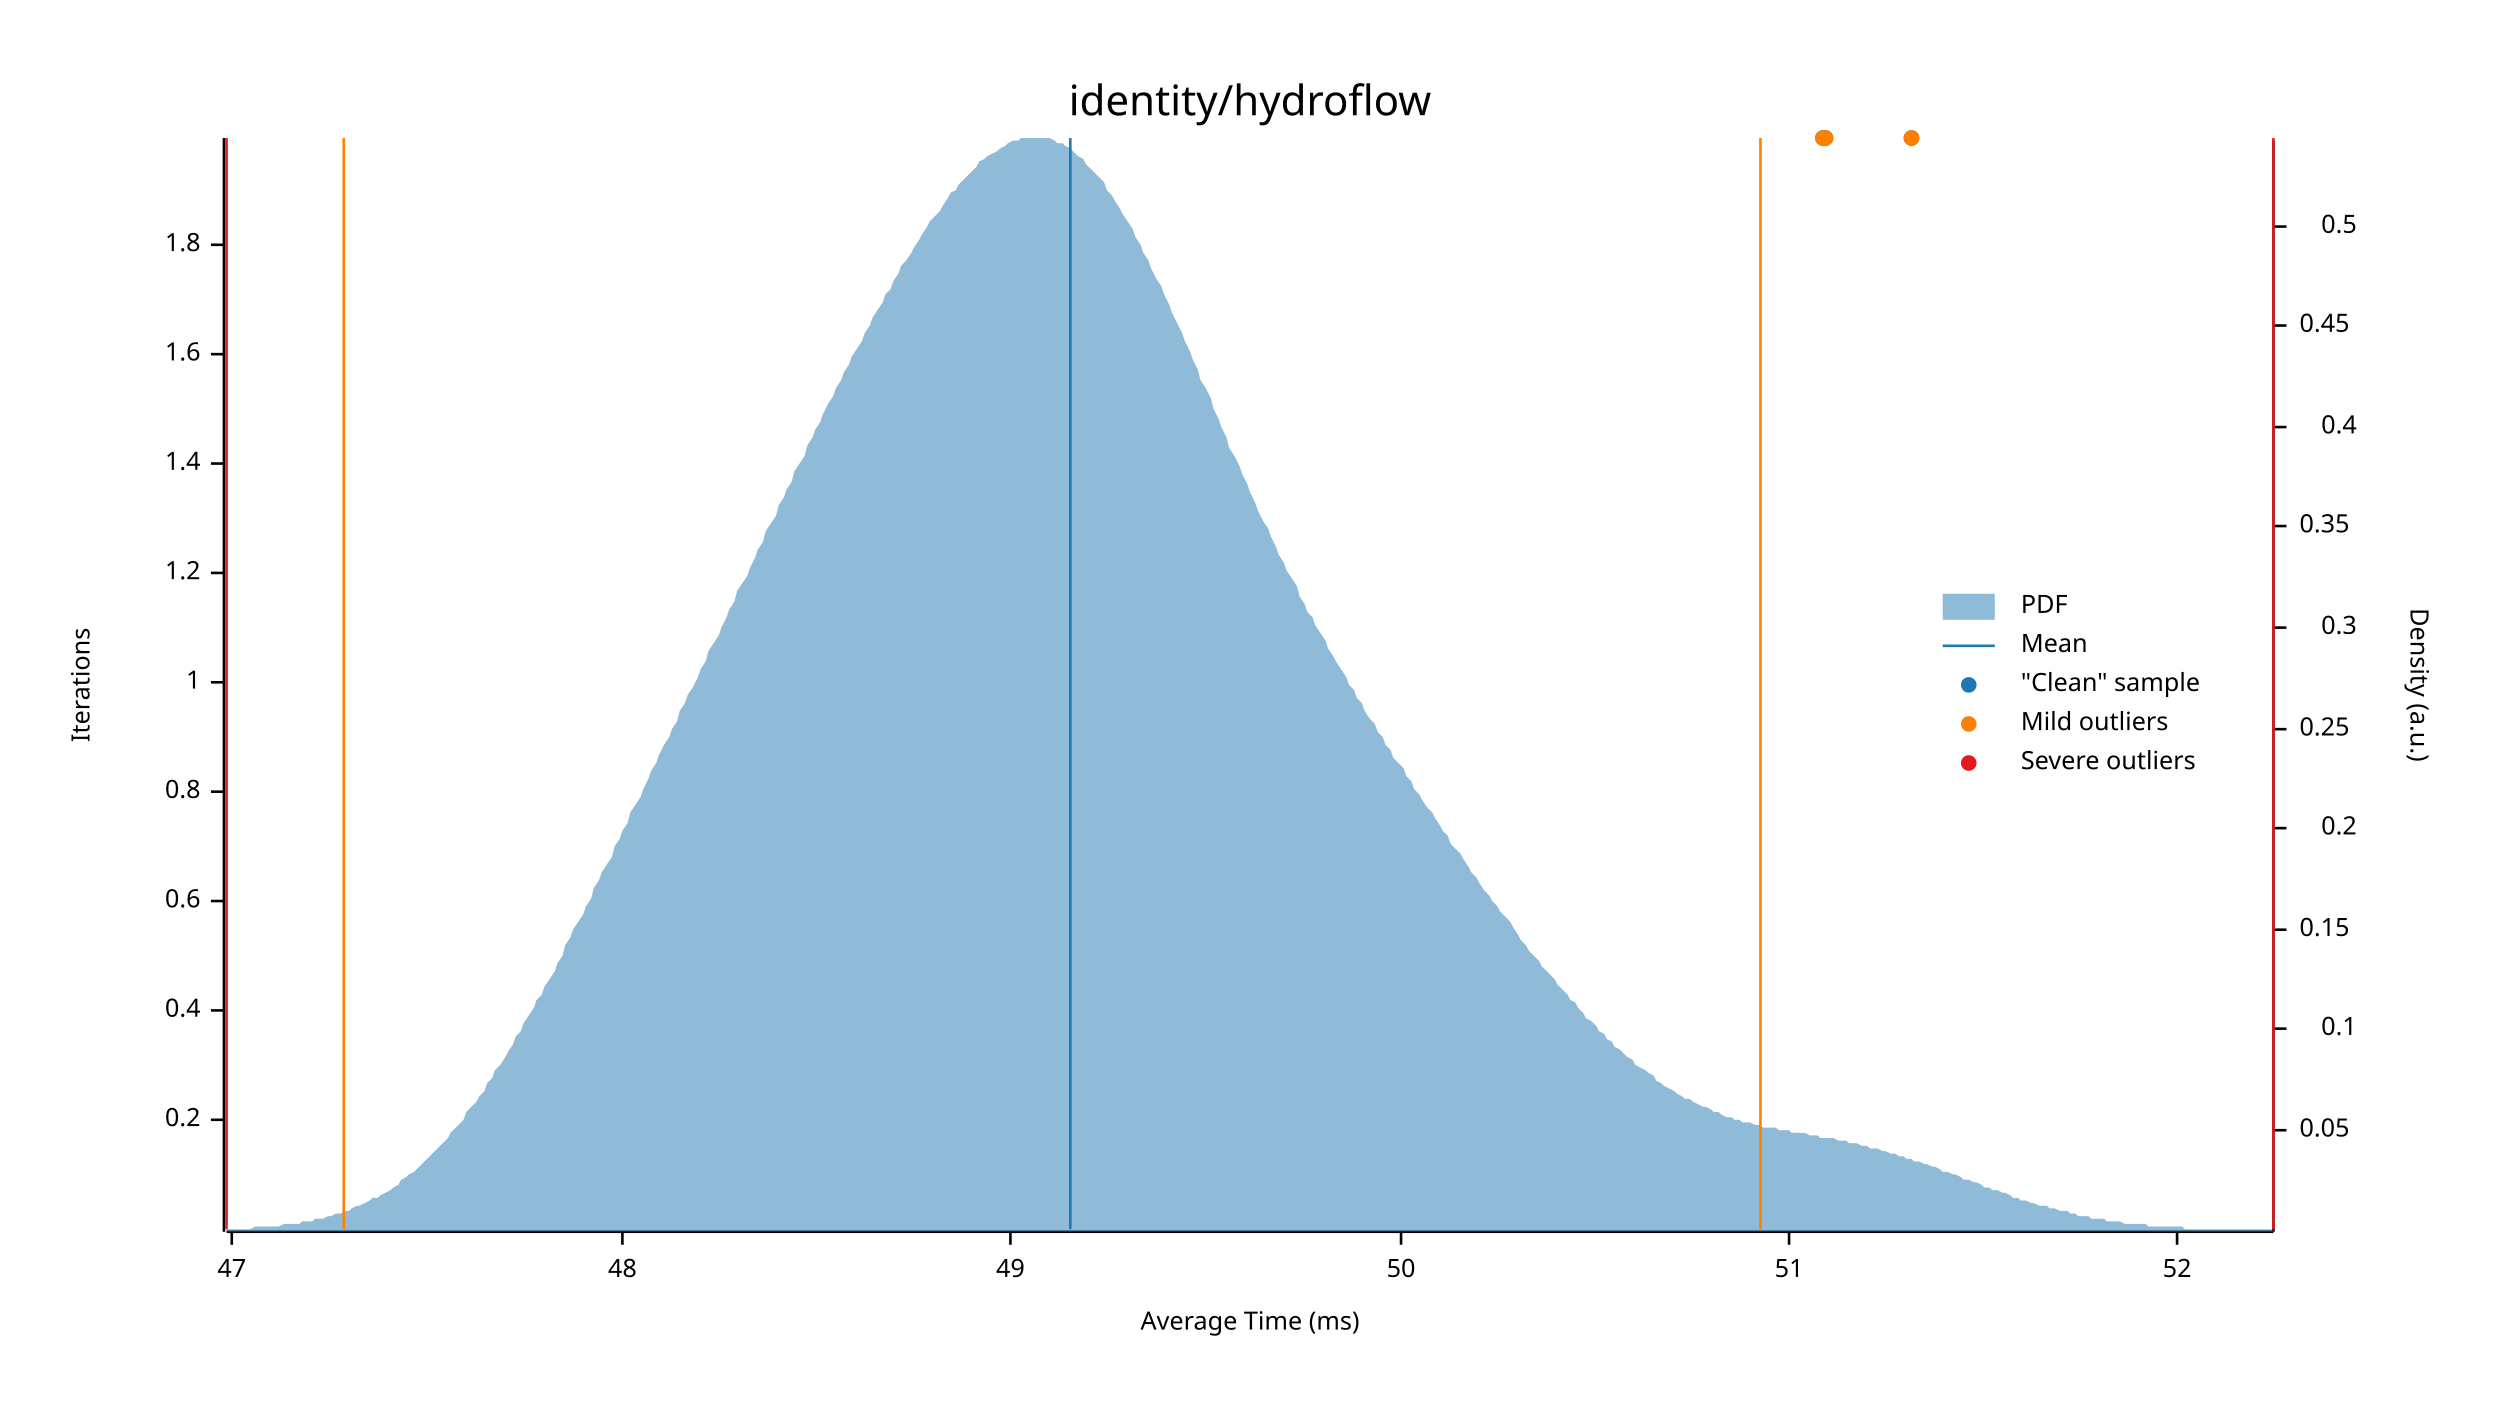
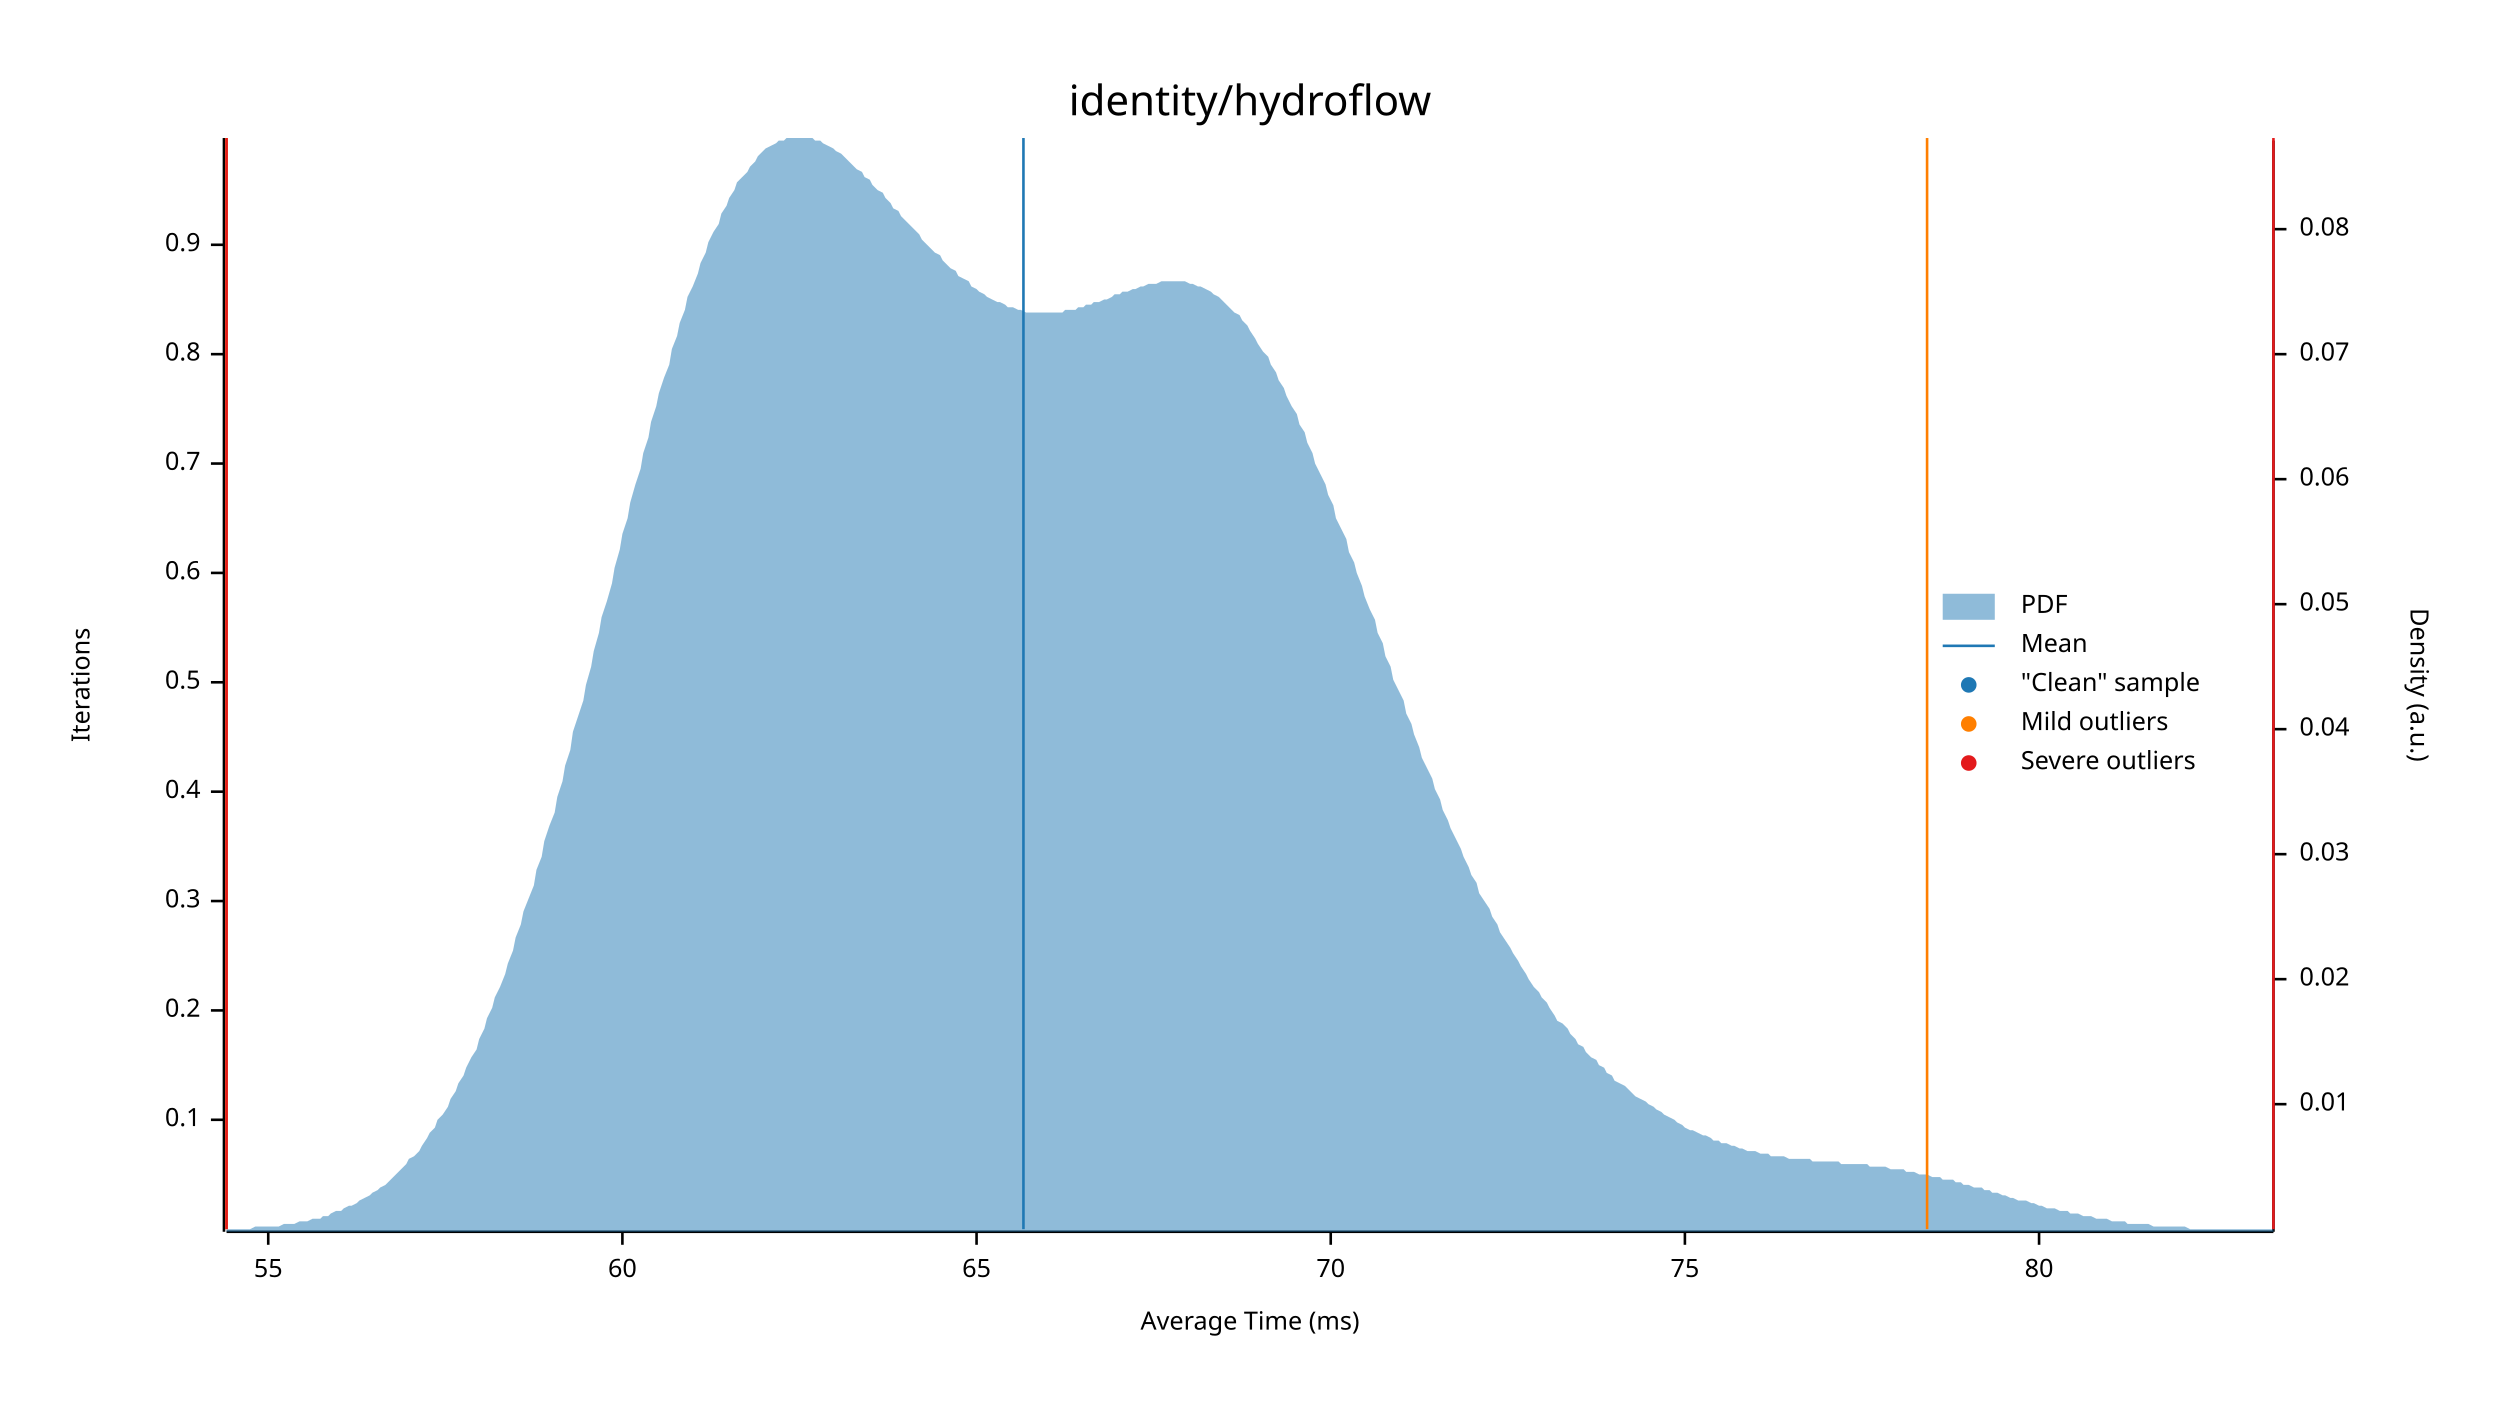
<svg xmlns="http://www.w3.org/2000/svg" width="960" height="540" viewBox="0 0 960 540">
  <text x="480" y="32" dy="0.76em" text-anchor="middle" font-family="sans-serif" font-size="16.129" opacity="1" fill="#000000">
identity/hydroflow
</text>
  <text x="27" y="263" dy="0.76em" text-anchor="middle" font-family="sans-serif" font-size="9.677" opacity="1" fill="#000000" transform="rotate(270, 27, 263)">
Iterations
</text>
  <text x="480" y="513" dy="-0.5ex" text-anchor="middle" font-family="sans-serif" font-size="9.677" opacity="1" fill="#000000">
Average Time (ms)
</text>
  <polyline fill="none" opacity="1" stroke="#000000" stroke-width="1" points="86,53 86,473 " />
  <text x="77" y="430" dy="0.5ex" text-anchor="end" font-family="sans-serif" font-size="9.677" opacity="1" fill="#000000">
- 0.2
+ 0.1
</text>
  <polyline fill="none" opacity="1" stroke="#000000" stroke-width="1" points="81,430 86,430 " />
  <text x="77" y="388" dy="0.5ex" text-anchor="end" font-family="sans-serif" font-size="9.677" opacity="1" fill="#000000">
- 0.4
+ 0.2
</text>
  <polyline fill="none" opacity="1" stroke="#000000" stroke-width="1" points="81,388 86,388 " />
  <text x="77" y="346" dy="0.5ex" text-anchor="end" font-family="sans-serif" font-size="9.677" opacity="1" fill="#000000">
- 0.6
+ 0.3
</text>
  <polyline fill="none" opacity="1" stroke="#000000" stroke-width="1" points="81,346 86,346 " />
  <text x="77" y="304" dy="0.5ex" text-anchor="end" font-family="sans-serif" font-size="9.677" opacity="1" fill="#000000">
- 0.8
+ 0.4
</text>
  <polyline fill="none" opacity="1" stroke="#000000" stroke-width="1" points="81,304 86,304 " />
  <text x="77" y="262" dy="0.5ex" text-anchor="end" font-family="sans-serif" font-size="9.677" opacity="1" fill="#000000">
- 1
+ 0.5
</text>
  <polyline fill="none" opacity="1" stroke="#000000" stroke-width="1" points="81,262 86,262 " />
  <text x="77" y="220" dy="0.5ex" text-anchor="end" font-family="sans-serif" font-size="9.677" opacity="1" fill="#000000">
- 1.2
+ 0.6
</text>
  <polyline fill="none" opacity="1" stroke="#000000" stroke-width="1" points="81,220 86,220 " />
  <text x="77" y="178" dy="0.5ex" text-anchor="end" font-family="sans-serif" font-size="9.677" opacity="1" fill="#000000">
- 1.4
+ 0.7
</text>
  <polyline fill="none" opacity="1" stroke="#000000" stroke-width="1" points="81,178 86,178 " />
  <text x="77" y="136" dy="0.5ex" text-anchor="end" font-family="sans-serif" font-size="9.677" opacity="1" fill="#000000">
- 1.6
+ 0.8
</text>
  <polyline fill="none" opacity="1" stroke="#000000" stroke-width="1" points="81,136 86,136 " />
  <text x="77" y="94" dy="0.5ex" text-anchor="end" font-family="sans-serif" font-size="9.677" opacity="1" fill="#000000">
- 1.8
+ 0.9
</text>
  <polyline fill="none" opacity="1" stroke="#000000" stroke-width="1" points="81,94 86,94 " />
  <polyline fill="none" opacity="1" stroke="#000000" stroke-width="1" points="87,473 873,473 " />
-   <text x="89" y="483" dy="0.76em" text-anchor="middle" font-family="sans-serif" font-size="9.677" opacity="1" fill="#000000">
- 47
+   <text x="103" y="483" dy="0.76em" text-anchor="middle" font-family="sans-serif" font-size="9.677" opacity="1" fill="#000000">
+ 55
</text>
-   <polyline fill="none" opacity="1" stroke="#000000" stroke-width="1" points="89,473 89,478 " />
+   <polyline fill="none" opacity="1" stroke="#000000" stroke-width="1" points="103,473 103,478 " />
  <text x="239" y="483" dy="0.76em" text-anchor="middle" font-family="sans-serif" font-size="9.677" opacity="1" fill="#000000">
- 48
+ 60
</text>
  <polyline fill="none" opacity="1" stroke="#000000" stroke-width="1" points="239,473 239,478 " />
-   <text x="388" y="483" dy="0.76em" text-anchor="middle" font-family="sans-serif" font-size="9.677" opacity="1" fill="#000000">
- 49
+   <text x="375" y="483" dy="0.76em" text-anchor="middle" font-family="sans-serif" font-size="9.677" opacity="1" fill="#000000">
+ 65
</text>
-   <polyline fill="none" opacity="1" stroke="#000000" stroke-width="1" points="388,473 388,478 " />
-   <text x="538" y="483" dy="0.76em" text-anchor="middle" font-family="sans-serif" font-size="9.677" opacity="1" fill="#000000">
- 50
+   <polyline fill="none" opacity="1" stroke="#000000" stroke-width="1" points="375,473 375,478 " />
+   <text x="511" y="483" dy="0.76em" text-anchor="middle" font-family="sans-serif" font-size="9.677" opacity="1" fill="#000000">
+ 70
</text>
-   <polyline fill="none" opacity="1" stroke="#000000" stroke-width="1" points="538,473 538,478 " />
-   <text x="687" y="483" dy="0.76em" text-anchor="middle" font-family="sans-serif" font-size="9.677" opacity="1" fill="#000000">
- 51
+   <polyline fill="none" opacity="1" stroke="#000000" stroke-width="1" points="511,473 511,478 " />
+   <text x="647" y="483" dy="0.76em" text-anchor="middle" font-family="sans-serif" font-size="9.677" opacity="1" fill="#000000">
+ 75
</text>
-   <polyline fill="none" opacity="1" stroke="#000000" stroke-width="1" points="687,473 687,478 " />
-   <text x="836" y="483" dy="0.76em" text-anchor="middle" font-family="sans-serif" font-size="9.677" opacity="1" fill="#000000">
- 52
+   <polyline fill="none" opacity="1" stroke="#000000" stroke-width="1" points="647,473 647,478 " />
+   <text x="783" y="483" dy="0.76em" text-anchor="middle" font-family="sans-serif" font-size="9.677" opacity="1" fill="#000000">
+ 80
</text>
-   <polyline fill="none" opacity="1" stroke="#000000" stroke-width="1" points="836,473 836,478 " />
+   <polyline fill="none" opacity="1" stroke="#000000" stroke-width="1" points="783,473 783,478 " />
  <text x="933" y="263" dy="0.76em" text-anchor="middle" font-family="sans-serif" font-size="9.677" opacity="1" fill="#000000" transform="rotate(90, 933, 263)">
Density (a.u.)
</text>
  <polyline fill="none" opacity="1" stroke="#000000" stroke-width="1" points="873,54 873,473 " />
-   <text x="883" y="434" dy="0.5ex" text-anchor="start" font-family="sans-serif" font-size="9.677" opacity="1" fill="#000000">
+   <text x="883" y="424" dy="0.5ex" text-anchor="start" font-family="sans-serif" font-size="9.677" opacity="1" fill="#000000">
+ 0.01
+ </text>
+   <polyline fill="none" opacity="1" stroke="#000000" stroke-width="1" points="873,424 878,424 " />
+   <text x="883" y="376" dy="0.5ex" text-anchor="start" font-family="sans-serif" font-size="9.677" opacity="1" fill="#000000">
+ 0.02
+ </text>
+   <polyline fill="none" opacity="1" stroke="#000000" stroke-width="1" points="873,376 878,376 " />
+   <text x="883" y="328" dy="0.5ex" text-anchor="start" font-family="sans-serif" font-size="9.677" opacity="1" fill="#000000">
+ 0.03
+ </text>
+   <polyline fill="none" opacity="1" stroke="#000000" stroke-width="1" points="873,328 878,328 " />
+   <text x="883" y="280" dy="0.5ex" text-anchor="start" font-family="sans-serif" font-size="9.677" opacity="1" fill="#000000">
+ 0.04
+ </text>
+   <polyline fill="none" opacity="1" stroke="#000000" stroke-width="1" points="873,280 878,280 " />
+   <text x="883" y="232" dy="0.5ex" text-anchor="start" font-family="sans-serif" font-size="9.677" opacity="1" fill="#000000">
0.05
</text>
-   <polyline fill="none" opacity="1" stroke="#000000" stroke-width="1" points="873,434 878,434 " />
-   <text x="905" y="395" dy="0.5ex" text-anchor="end" font-family="sans-serif" font-size="9.677" opacity="1" fill="#000000">
- 0.1
+   <polyline fill="none" opacity="1" stroke="#000000" stroke-width="1" points="873,232 878,232 " />
+   <text x="883" y="184" dy="0.5ex" text-anchor="start" font-family="sans-serif" font-size="9.677" opacity="1" fill="#000000">
+ 0.06
</text>
-   <polyline fill="none" opacity="1" stroke="#000000" stroke-width="1" points="873,395 878,395 " />
-   <text x="883" y="357" dy="0.5ex" text-anchor="start" font-family="sans-serif" font-size="9.677" opacity="1" fill="#000000">
- 0.15
+   <polyline fill="none" opacity="1" stroke="#000000" stroke-width="1" points="873,184 878,184 " />
+   <text x="883" y="136" dy="0.5ex" text-anchor="start" font-family="sans-serif" font-size="9.677" opacity="1" fill="#000000">
+ 0.07
</text>
-   <polyline fill="none" opacity="1" stroke="#000000" stroke-width="1" points="873,357 878,357 " />
-   <text x="905" y="318" dy="0.5ex" text-anchor="end" font-family="sans-serif" font-size="9.677" opacity="1" fill="#000000">
- 0.2
+   <polyline fill="none" opacity="1" stroke="#000000" stroke-width="1" points="873,136 878,136 " />
+   <text x="883" y="88" dy="0.5ex" text-anchor="start" font-family="sans-serif" font-size="9.677" opacity="1" fill="#000000">
+ 0.08
</text>
-   <polyline fill="none" opacity="1" stroke="#000000" stroke-width="1" points="873,318 878,318 " />
-   <text x="883" y="280" dy="0.5ex" text-anchor="start" font-family="sans-serif" font-size="9.677" opacity="1" fill="#000000">
- 0.25
- </text>
-   <polyline fill="none" opacity="1" stroke="#000000" stroke-width="1" points="873,280 878,280 " />
-   <text x="905" y="241" dy="0.5ex" text-anchor="end" font-family="sans-serif" font-size="9.677" opacity="1" fill="#000000">
- 0.3
- </text>
-   <polyline fill="none" opacity="1" stroke="#000000" stroke-width="1" points="873,241 878,241 " />
-   <text x="883" y="202" dy="0.5ex" text-anchor="start" font-family="sans-serif" font-size="9.677" opacity="1" fill="#000000">
- 0.35
- </text>
-   <polyline fill="none" opacity="1" stroke="#000000" stroke-width="1" points="873,202 878,202 " />
-   <text x="905" y="164" dy="0.5ex" text-anchor="end" font-family="sans-serif" font-size="9.677" opacity="1" fill="#000000">
- 0.4
- </text>
-   <polyline fill="none" opacity="1" stroke="#000000" stroke-width="1" points="873,164 878,164 " />
-   <text x="883" y="125" dy="0.5ex" text-anchor="start" font-family="sans-serif" font-size="9.677" opacity="1" fill="#000000">
- 0.45
- </text>
-   <polyline fill="none" opacity="1" stroke="#000000" stroke-width="1" points="873,125 878,125 " />
-   <text x="905" y="87" dy="0.5ex" text-anchor="end" font-family="sans-serif" font-size="9.677" opacity="1" fill="#000000">
- 0.5
- </text>
-   <polyline fill="none" opacity="1" stroke="#000000" stroke-width="1" points="873,87 878,87 " />
-   <polygon opacity="0.5" fill="#1F78B4" points="87,472 88,472 90,472 91,472 93,472 94,472 96,472 98,471 99,471 101,471 102,471 104,471 105,471 107,471 109,470 110,470 112,470 113,470 115,470 116,469 118,469 120,469 121,468 123,468 124,468 126,467 127,467 129,466 131,466 132,465 134,465 135,464 137,463 138,463 140,462 142,461 143,460 145,460 146,459 148,458 150,457 151,456 153,455 154,453 156,452 157,451 159,450 161,448 162,447 164,445 165,444 167,442 168,441 170,439 172,437 173,435 175,433 176,432 178,430 179,427 181,425 183,423 184,421 186,419 187,416 189,414 190,411 192,409 194,406 195,404 197,401 198,398 200,396 201,393 203,390 205,387 206,384 208,382 209,379 211,376 213,373 214,370 216,367 217,363 219,360 220,357 222,354 224,351 225,348 227,345 228,341 230,338 231,335 233,332 235,329 236,325 238,322 239,319 241,316 242,312 244,309 246,306 247,303 249,299 250,296 252,293 253,290 255,286 257,283 258,280 260,277 261,273 263,270 264,267 266,264 268,260 269,257 271,254 272,250 274,247 276,244 277,241 279,237 280,234 282,231 283,227 285,224 287,221 288,218 290,214 291,211 293,208 294,204 296,201 298,198 299,194 301,191 302,188 304,185 305,181 307,178 309,175 310,171 312,168 313,165 315,162 316,159 318,155 320,152 321,149 323,146 324,143 326,140 327,137 329,134 331,131 332,128 334,125 335,122 337,119 339,116 340,113 342,111 343,108 345,105 346,102 348,100 350,97 351,95 353,92 354,90 356,87 357,85 359,83 361,81 362,79 364,76 365,74 367,73 368,71 370,69 372,67 373,66 375,64 376,62 378,61 379,60 381,59 383,58 384,57 386,56 387,55 389,54 391,54 392,53 394,53 395,53 397,53 398,53 400,53 402,53 403,53 405,54 406,55 408,55 409,56 411,57 413,59 414,60 416,61 417,63 419,65 420,66 422,68 424,70 425,73 427,75 428,77 430,80 431,82 433,85 435,88 436,91 438,94 439,97 441,100 442,103 444,107 446,110 447,113 449,117 450,120 452,124 454,128 455,131 457,135 458,138 460,142 461,146 463,149 465,153 466,157 468,161 469,164 471,168 472,172 474,175 476,179 477,182 479,186 480,189 482,193 483,196 485,200 487,203 488,206 490,210 491,213 493,216 494,219 496,222 498,225 499,229 501,232 502,235 504,237 505,240 507,243 509,246 510,249 512,252 513,254 515,257 517,260 518,263 520,265 521,268 523,270 524,273 526,276 528,278 529,281 531,283 532,286 534,288 535,291 537,293 539,295 540,298 542,300 543,303 545,305 546,307 548,310 550,312 551,314 553,317 554,319 556,321 557,324 559,326 561,328 562,330 564,333 565,335 567,337 568,339 570,342 572,344 573,346 575,348 576,350 578,352 580,354 581,356 583,359 584,361 586,363 587,365 589,367 591,369 592,371 594,373 595,374 597,376 598,378 600,380 602,382 603,384 605,385 606,387 608,389 609,391 611,392 613,394 614,396 616,397 617,399 619,400 620,402 622,403 624,405 625,406 627,407 628,409 630,410 632,411 633,412 635,413 636,415 638,416 639,417 641,418 643,419 644,420 646,421 647,422 649,422 650,423 652,424 654,425 655,425 657,426 658,427 660,427 661,428 663,429 665,429 666,430 668,430 669,431 671,431 672,431 674,432 676,432 677,433 679,433 680,433 682,433 683,434 685,434 687,434 688,435 690,435 691,435 693,435 695,436 696,436 698,436 699,437 701,437 702,437 704,437 706,438 707,438 709,438 710,439 712,439 713,439 715,440 717,440 718,441 720,441 721,441 723,442 724,442 726,443 728,443 729,444 731,444 732,445 734,445 735,446 737,446 739,447 740,447 742,448 743,448 745,449 746,450 748,450 750,451 751,451 753,452 754,453 756,453 758,454 759,454 761,455 762,456 764,456 765,457 767,457 769,458 770,458 772,459 773,460 775,460 776,461 778,461 780,462 781,462 783,463 784,463 786,463 787,464 789,464 791,465 792,465 794,465 795,466 797,466 798,467 800,467 802,467 803,468 805,468 806,468 808,468 809,469 811,469 813,469 814,469 816,470 817,470 819,470 821,470 822,470 824,470 825,471 827,471 828,471 830,471 832,471 833,471 835,471 836,471 838,471 839,472 841,472 843,472 844,472 846,472 847,472 849,472 850,472 852,472 854,472 855,472 857,472 858,472 860,472 861,472 863,472 865,472 866,472 868,472 869,472 871,472 873,472 873,473 87,473 " />
-   <polyline fill="none" opacity="1" stroke="#1F78B4" stroke-width="1" points="411,472 411,53 " />
-   <polyline fill="none" opacity="1" stroke="#FF7F00" stroke-width="1" points="132,472 132,53 " />
-   <polyline fill="none" opacity="1" stroke="#FF7F00" stroke-width="1" points="676,472 676,53 " />
+   <polyline fill="none" opacity="1" stroke="#000000" stroke-width="1" points="873,88 878,88 " />
+   <polygon opacity="0.5" fill="#1F78B4" points="87,472 88,472 90,472 91,472 93,472 94,472 96,472 98,471 99,471 101,471 102,471 104,471 105,471 107,471 109,470 110,470 112,470 113,470 115,469 116,469 118,469 120,468 121,468 123,468 124,467 126,467 127,466 129,465 131,465 132,464 134,463 135,463 137,462 138,461 140,460 142,459 143,458 145,457 146,456 148,455 150,453 151,452 153,450 154,449 156,447 157,445 159,444 161,442 162,440 164,437 165,435 167,433 168,430 170,428 172,425 173,422 175,419 176,416 178,413 179,410 181,406 183,403 184,399 186,395 187,391 189,387 190,383 192,379 194,374 195,370 197,365 198,360 200,355 201,350 203,345 205,340 206,334 208,329 209,323 211,317 213,312 214,306 216,300 217,294 219,288 220,281 222,275 224,269 225,263 227,256 228,250 230,243 231,237 233,231 235,224 236,218 238,211 239,205 241,199 242,193 244,186 246,180 247,174 249,168 250,162 252,156 253,151 255,145 257,140 258,134 260,129 261,124 263,119 264,114 266,110 268,105 269,101 271,97 272,93 274,89 276,86 277,82 279,79 280,76 282,73 283,70 285,68 287,66 288,64 290,62 291,60 293,58 294,57 296,56 298,55 299,54 301,54 302,53 304,53 305,53 307,53 309,53 310,53 312,53 313,54 315,54 316,55 318,56 320,57 321,58 323,59 324,60 326,62 327,63 329,65 331,66 332,68 334,69 335,71 337,73 339,74 340,76 342,78 343,80 345,81 346,83 348,85 350,87 351,88 353,90 354,92 356,94 357,95 359,97 361,98 362,100 364,102 365,103 367,104 368,106 370,107 372,108 373,110 375,111 376,112 378,113 379,114 381,115 383,116 384,116 386,117 387,118 389,118 391,119 392,119 394,120 395,120 397,120 398,120 400,120 402,120 403,120 405,120 406,120 408,120 409,119 411,119 413,119 414,118 416,118 417,117 419,117 420,116 422,116 424,115 425,115 427,114 428,113 430,113 431,112 433,112 435,111 436,111 438,110 439,110 441,109 442,109 444,109 446,108 447,108 449,108 450,108 452,108 454,108 455,108 457,109 458,109 460,110 461,110 463,111 465,112 466,113 468,114 469,115 471,117 472,118 474,120 476,121 477,123 479,125 480,127 482,130 483,132 485,135 487,137 488,140 490,143 491,146 493,149 494,152 496,156 498,159 499,163 501,166 502,170 504,174 505,178 507,182 509,186 510,190 512,194 513,199 515,203 517,207 518,212 520,216 521,220 523,225 524,229 526,234 528,238 529,243 531,247 532,252 534,256 535,261 537,265 539,269 540,274 542,278 543,282 545,287 546,291 548,295 550,299 551,303 553,307 554,311 556,315 557,318 559,322 561,326 562,329 564,333 565,336 567,339 568,343 570,346 572,349 573,352 575,355 576,358 578,361 580,364 581,366 583,369 584,371 586,374 587,376 589,379 591,381 592,383 594,385 595,387 597,390 598,392 600,393 602,395 603,397 605,399 606,401 608,402 609,404 611,406 613,407 614,409 616,410 617,412 619,413 620,415 622,416 624,417 625,418 627,420 628,421 630,422 632,423 633,424 635,425 636,426 638,427 639,428 641,429 643,430 644,431 646,432 647,433 649,434 650,434 652,435 654,436 655,436 657,437 658,438 660,438 661,439 663,439 665,440 666,440 668,441 669,441 671,442 672,442 674,442 676,443 677,443 679,443 680,444 682,444 683,444 685,444 687,445 688,445 690,445 691,445 693,445 695,445 696,446 698,446 699,446 701,446 702,446 704,446 706,446 707,447 709,447 710,447 712,447 713,447 715,447 717,447 718,448 720,448 721,448 723,448 724,448 726,449 728,449 729,449 731,449 732,450 734,450 735,450 737,451 739,451 740,451 742,452 743,452 745,452 746,453 748,453 750,453 751,454 753,454 754,455 756,455 758,456 759,456 761,456 762,457 764,457 765,458 767,458 769,459 770,459 772,460 773,460 775,461 776,461 778,461 780,462 781,462 783,463 784,463 786,464 787,464 789,464 791,465 792,465 794,465 795,466 797,466 798,466 800,467 802,467 803,467 805,468 806,468 808,468 809,468 811,469 813,469 814,469 816,469 817,470 819,470 821,470 822,470 824,470 825,470 827,471 828,471 830,471 832,471 833,471 835,471 836,471 838,471 839,471 841,472 843,472 844,472 846,472 847,472 849,472 850,472 852,472 854,472 855,472 857,472 858,472 860,472 861,472 863,472 865,472 866,472 868,472 869,472 871,472 873,472 873,473 87,473 " />
+   <polyline fill="none" opacity="1" stroke="#1F78B4" stroke-width="1" points="393,472 393,53 " />
+   <polyline fill="none" opacity="1" stroke="#FF7F00" stroke-width="1" points="87,472 87,53 " />
+   <polyline fill="none" opacity="1" stroke="#FF7F00" stroke-width="1" points="740,472 740,53 " />
  <polyline fill="none" opacity="1" stroke="#E31A1C" stroke-width="1" points="87,472 87,53 " />
  <polyline fill="none" opacity="1" stroke="#E31A1C" stroke-width="1" points="873,472 873,53 " />
-   <circle cx="734" cy="53" r="3" opacity="1" fill="#1F78B4" stroke="none" stroke-width="1" />
-   <circle cx="701" cy="53" r="3" opacity="1" fill="#1F78B4" stroke="none" stroke-width="1" />
-   <circle cx="700" cy="53" r="3" opacity="1" fill="#1F78B4" stroke="none" stroke-width="1" />
-   <circle cx="734" cy="53" r="3" opacity="1" fill="#FF7F00" stroke="none" stroke-width="1" />
-   <circle cx="701" cy="53" r="3" opacity="1" fill="#FF7F00" stroke="none" stroke-width="1" />
-   <circle cx="700" cy="53" r="3" opacity="1" fill="#FF7F00" stroke="none" stroke-width="1" />
  <text x="776" y="228" dy="0.76em" text-anchor="start" font-family="sans-serif" font-size="9.677" opacity="1" fill="#000000">
PDF
</text>
  <text x="776" y="243" dy="0.76em" text-anchor="start" font-family="sans-serif" font-size="9.677" opacity="1" fill="#000000">
Mean
</text>
  <text x="776" y="258" dy="0.76em" text-anchor="start" font-family="sans-serif" font-size="9.677" opacity="1" fill="#000000">
"Clean" sample
</text>
  <text x="776" y="273" dy="0.76em" text-anchor="start" font-family="sans-serif" font-size="9.677" opacity="1" fill="#000000">
Mild outliers
</text>
  <text x="776" y="288" dy="0.76em" text-anchor="start" font-family="sans-serif" font-size="9.677" opacity="1" fill="#000000">
Severe outliers
</text>
  <rect x="746" y="228" width="20" height="10" opacity="0.5" fill="#1F78B4" stroke="none" />
  <polyline fill="none" opacity="1" stroke="#1F78B4" stroke-width="1" points="746,248 766,248 " />
  <circle cx="756" cy="263" r="3" opacity="1" fill="#1F78B4" stroke="none" stroke-width="1" />
  <circle cx="756" cy="278" r="3" opacity="1" fill="#FF7F00" stroke="none" stroke-width="1" />
  <circle cx="756" cy="293" r="3" opacity="1" fill="#E31A1C" stroke="none" stroke-width="1" />
</svg>
